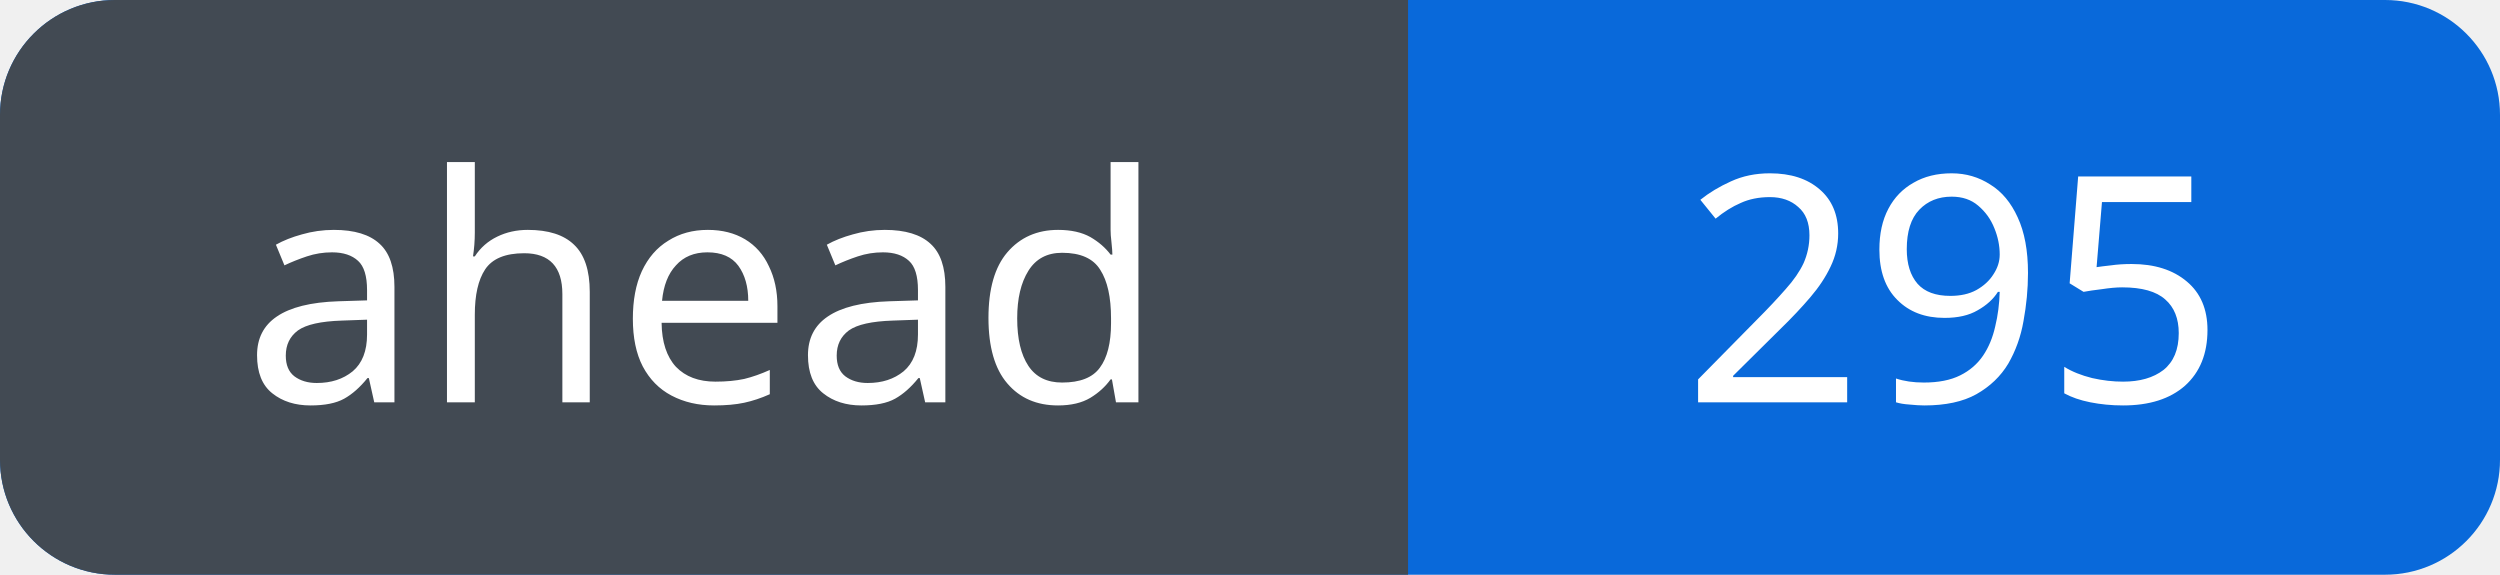
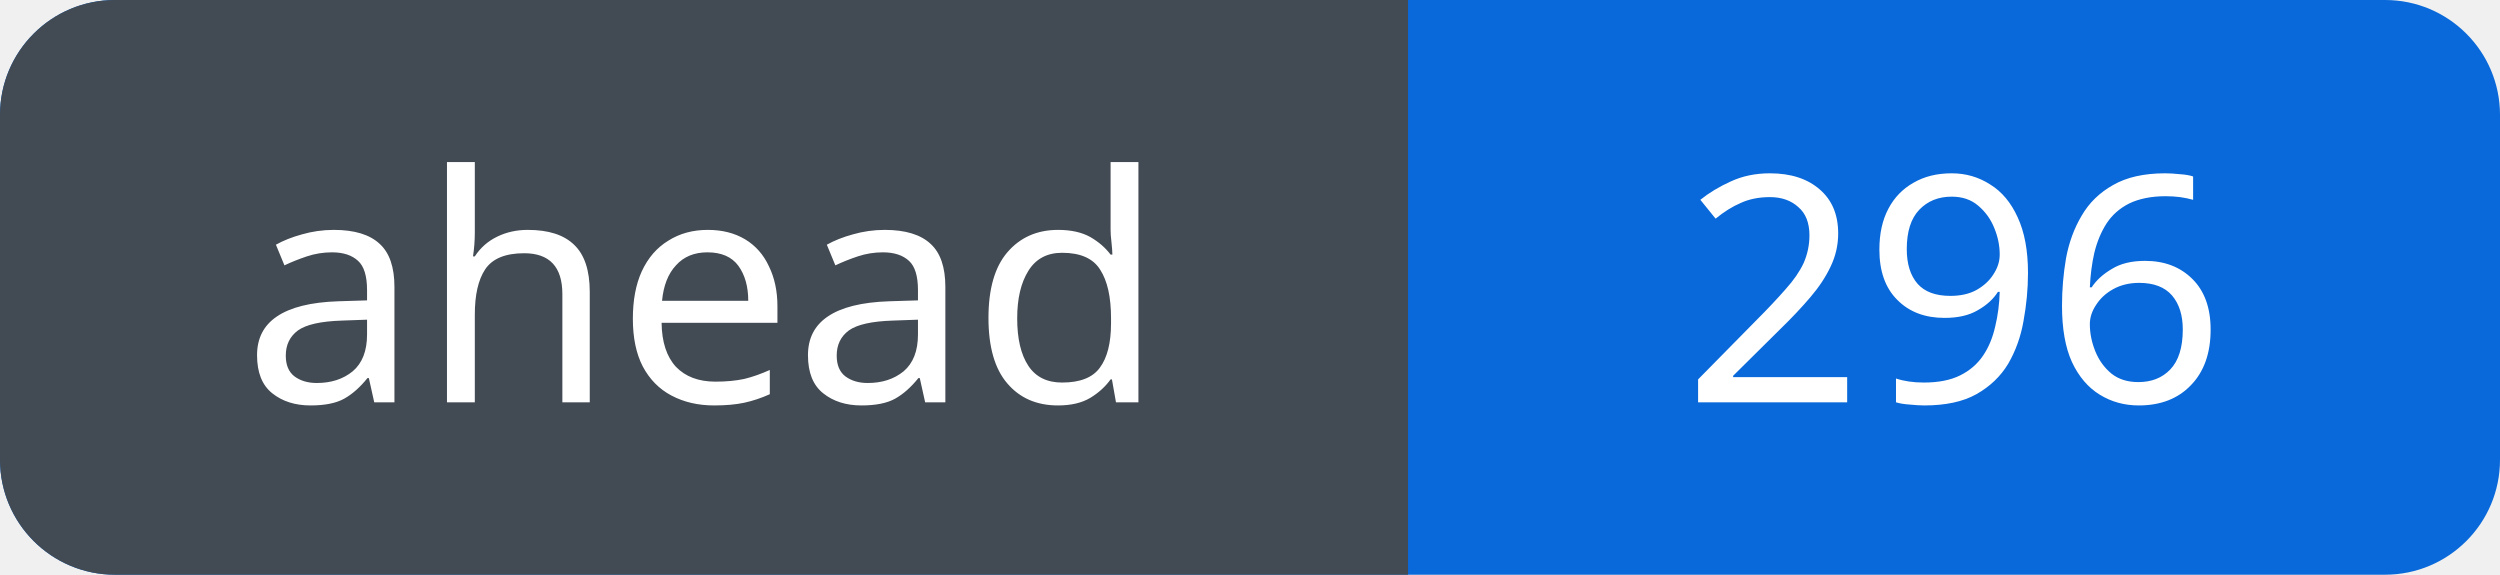
<svg xmlns="http://www.w3.org/2000/svg" width="87" height="20" viewBox="0 0 87 20" role="img" aria-labelledby="title">
  <defs>
    <clipPath id="badge">
      <rect width="87" height="20" rx="4" />
    </clipPath>
  </defs>
  <g clip-path="url(#badge)">
    <rect width="87" height="20" fill="#0969da" />
    <rect width="49" height="20" fill="#424a53" />
  </g>
  <g fill="#fff" font-family="Verdana, sans-serif" font-size="11" text-anchor="middle">
    <text x="24.5" y="14">ahead</text>
-     <text x="68.0" y="14">295</text>
+     <text x="68.0" y="14">296</text>
  </g>
</svg>
